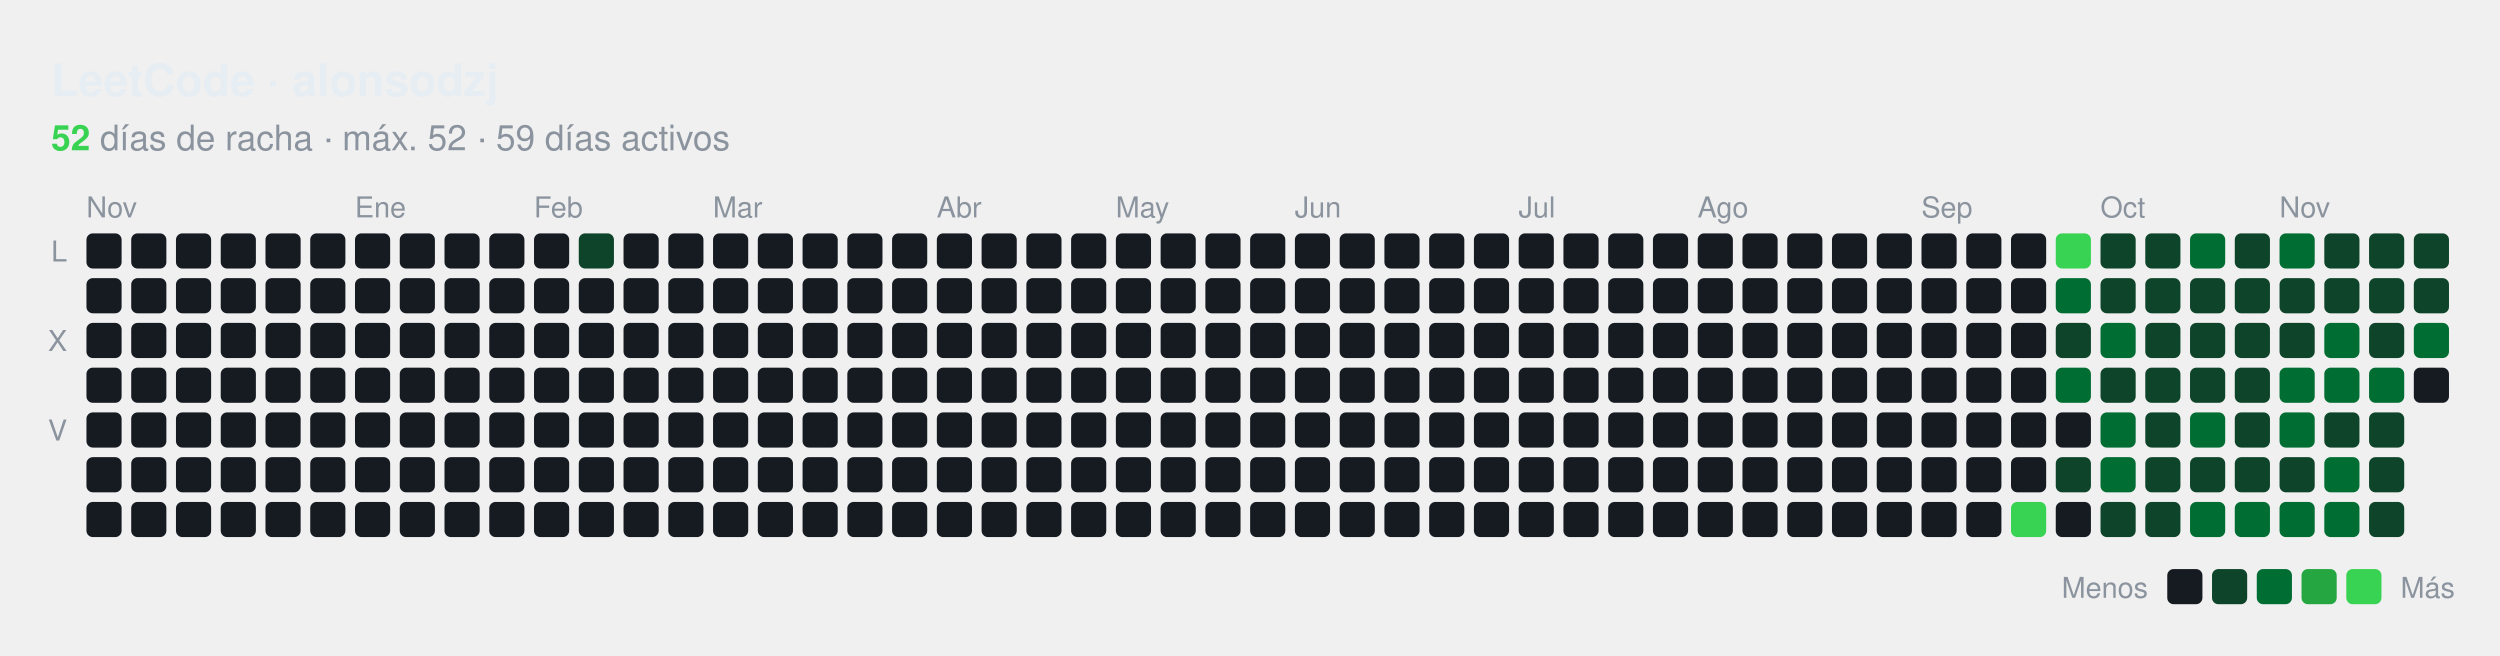
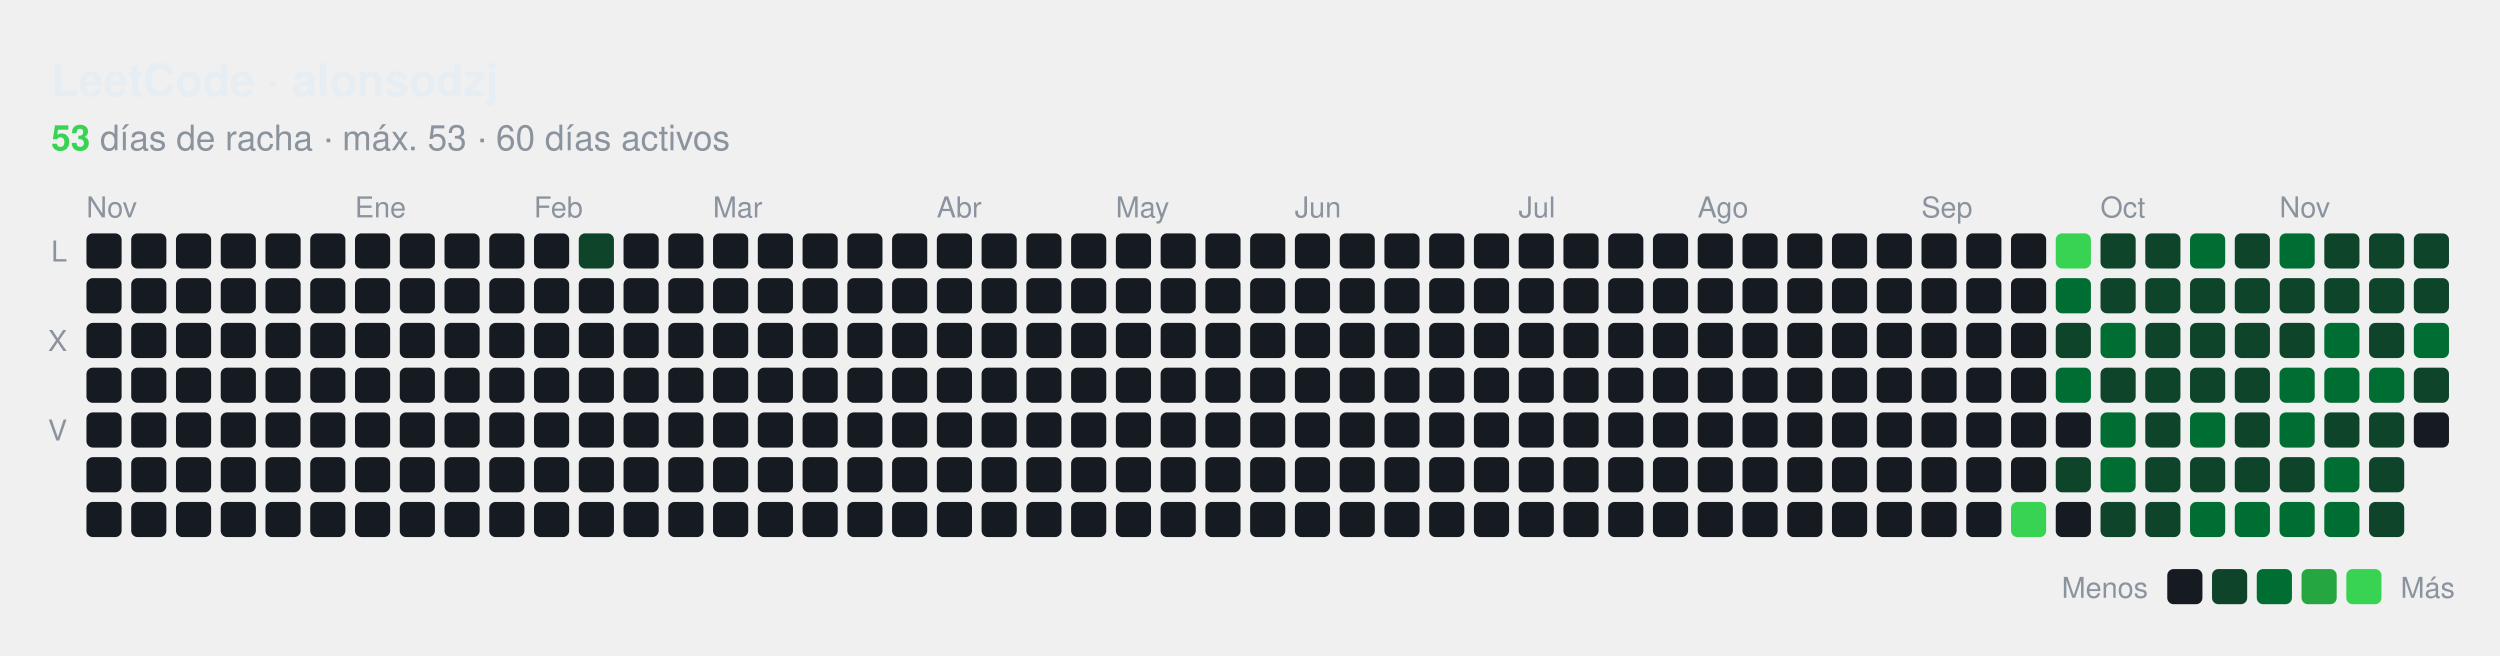
<svg xmlns="http://www.w3.org/2000/svg" id="hm-34e9a7f1" width="782" height="205" viewBox="0 0 782.0 205.0" role="img" aria-label="Actividad en LeetCode de alonsodzj">
  <style>text{font-family:-apple-system, BlinkMacSystemFont, 'Segoe UI', Helvetica, Arial, sans-serif;font-size:9px;letter-spacing:0px}.tt{font-family:-apple-system, BlinkMacSystemFont, 'Segoe UI', Helvetica, Arial, sans-serif;font-size:14px;font-weight:600}.st{font-size:11px}.ac{font-weight:700}.c{transform-box:fill-box;transform-origin:center;transition:opacity .15s,filter .15s}:root{--accent:#39d353}.bg{fill:none;stroke:none}.l0{fill:#161b22}.ti{fill:#e6edf3}.tx{fill:#8b949e}.ac{fill:#39d353}.today{stroke:#ffffff}.cb{stroke:#00000022}.l1{fill:#0e4429}.l2{fill:#006d32}.l3{fill:#26a641}.l4{fill:#39d353}.c:hover{opacity:.6}@media (prefers-color-scheme:light){:root{--accent:#1a7f37}.bg{fill:none;stroke:none}.l0{fill:#ebedf0}.ti{fill:#1f2328}.tx{fill:#57606a}.ac{fill:#1a7f37}.today{stroke:#1f2328}.cb{stroke:#00000022}.l1{fill:#9be9a8}.l2{fill:#40c463}.l3{fill:#30a14e}.l4{fill:#216e39}}</style>
  <rect class="bg" x="0.5" y="0.5" width="781.0" height="204.0" rx="8" stroke-width="1" />
  <text class="ti tt" x="16.0" y="30.0" text-anchor="start">LeetCode · alonsodzj</text>
  <text class="tx st" x="16.0" y="47.0" text-anchor="start">
-     <tspan class="ac">52</tspan> días de racha · máx. 52 · 59 días activos</text>
+     <tspan class="ac">53</tspan> días de racha · máx. 53 · 60 días activos</text>
  <text class="tx" x="27.0" y="68.0">Nov</text>
  <text class="tx" x="111.0" y="68.0">Ene</text>
  <text class="tx" x="167.0" y="68.0">Feb</text>
  <text class="tx" x="223.0" y="68.0">Mar</text>
  <text class="tx" x="293.0" y="68.0">Abr</text>
  <text class="tx" x="349.0" y="68.0">May</text>
  <text class="tx" x="405.0" y="68.0">Jun</text>
  <text class="tx" x="475.0" y="68.0">Jul</text>
  <text class="tx" x="531.0" y="68.0">Ago</text>
  <text class="tx" x="601.0" y="68.0">Sep</text>
  <text class="tx" x="657.0" y="68.0">Oct</text>
  <text class="tx" x="713.0" y="68.0">Nov</text>
  <text class="tx" x="21.0" y="81.8" text-anchor="end">L</text>
  <text class="tx" x="21.0" y="109.8" text-anchor="end">X</text>
  <text class="tx" x="21.0" y="137.8" text-anchor="end">V</text>
  <rect class="c l0" x="27.04" y="73.00" width="11" height="11" rx="2.00" />
  <rect class="c l0" x="27.04" y="87.00" width="11" height="11" rx="2.00" />
  <rect class="c l0" x="27.04" y="101.00" width="11" height="11" rx="2.00" />
  <rect class="c l0" x="27.04" y="115.00" width="11" height="11" rx="2.00" />
  <rect class="c l0" x="27.04" y="129.00" width="11" height="11" rx="2.00" />
  <rect class="c l0" x="27.04" y="143.00" width="11" height="11" rx="2.00" />
  <rect class="c l0" x="27.04" y="157.00" width="11" height="11" rx="2.00" />
  <rect class="c l0" x="41.04" y="73.00" width="11" height="11" rx="2.00" />
  <rect class="c l0" x="41.04" y="87.00" width="11" height="11" rx="2.00" />
  <rect class="c l0" x="41.04" y="101.00" width="11" height="11" rx="2.00" />
  <rect class="c l0" x="41.04" y="115.00" width="11" height="11" rx="2.00" />
  <rect class="c l0" x="41.04" y="129.00" width="11" height="11" rx="2.00" />
  <rect class="c l0" x="41.04" y="143.00" width="11" height="11" rx="2.00" />
  <rect class="c l0" x="41.04" y="157.00" width="11" height="11" rx="2.00" />
  <rect class="c l0" x="55.04" y="73.00" width="11" height="11" rx="2.00" />
  <rect class="c l0" x="55.04" y="87.00" width="11" height="11" rx="2.00" />
  <rect class="c l0" x="55.04" y="101.00" width="11" height="11" rx="2.00" />
  <rect class="c l0" x="55.04" y="115.00" width="11" height="11" rx="2.00" />
  <rect class="c l0" x="55.04" y="129.00" width="11" height="11" rx="2.00" />
  <rect class="c l0" x="55.04" y="143.00" width="11" height="11" rx="2.00" />
  <rect class="c l0" x="55.04" y="157.00" width="11" height="11" rx="2.00" />
  <rect class="c l0" x="69.04" y="73.00" width="11" height="11" rx="2.00" />
  <rect class="c l0" x="69.04" y="87.00" width="11" height="11" rx="2.00" />
  <rect class="c l0" x="69.04" y="101.00" width="11" height="11" rx="2.00" />
  <rect class="c l0" x="69.04" y="115.00" width="11" height="11" rx="2.00" />
  <rect class="c l0" x="69.04" y="129.00" width="11" height="11" rx="2.00" />
  <rect class="c l0" x="69.04" y="143.00" width="11" height="11" rx="2.00" />
  <rect class="c l0" x="69.04" y="157.00" width="11" height="11" rx="2.00" />
  <rect class="c l0" x="83.04" y="73.00" width="11" height="11" rx="2.00" />
  <rect class="c l0" x="83.04" y="87.00" width="11" height="11" rx="2.00" />
  <rect class="c l0" x="83.04" y="101.00" width="11" height="11" rx="2.00" />
  <rect class="c l0" x="83.04" y="115.00" width="11" height="11" rx="2.00" />
  <rect class="c l0" x="83.04" y="129.00" width="11" height="11" rx="2.00" />
  <rect class="c l0" x="83.04" y="143.00" width="11" height="11" rx="2.00" />
  <rect class="c l0" x="83.04" y="157.00" width="11" height="11" rx="2.00" />
  <rect class="c l0" x="97.04" y="73.00" width="11" height="11" rx="2.00" />
  <rect class="c l0" x="97.04" y="87.00" width="11" height="11" rx="2.00" />
  <rect class="c l0" x="97.04" y="101.00" width="11" height="11" rx="2.00" />
  <rect class="c l0" x="97.04" y="115.00" width="11" height="11" rx="2.00" />
  <rect class="c l0" x="97.04" y="129.00" width="11" height="11" rx="2.00" />
  <rect class="c l0" x="97.04" y="143.00" width="11" height="11" rx="2.00" />
  <rect class="c l0" x="97.04" y="157.00" width="11" height="11" rx="2.00" />
  <rect class="c l0" x="111.04" y="73.00" width="11" height="11" rx="2.00" />
  <rect class="c l0" x="111.04" y="87.00" width="11" height="11" rx="2.00" />
  <rect class="c l0" x="111.04" y="101.00" width="11" height="11" rx="2.00" />
  <rect class="c l0" x="111.04" y="115.00" width="11" height="11" rx="2.00" />
  <rect class="c l0" x="111.04" y="129.00" width="11" height="11" rx="2.00" />
  <rect class="c l0" x="111.04" y="143.00" width="11" height="11" rx="2.00" />
  <rect class="c l0" x="111.04" y="157.00" width="11" height="11" rx="2.00" />
  <rect class="c l0" x="125.04" y="73.00" width="11" height="11" rx="2.00" />
  <rect class="c l0" x="125.04" y="87.00" width="11" height="11" rx="2.00" />
  <rect class="c l0" x="125.04" y="101.00" width="11" height="11" rx="2.00" />
  <rect class="c l0" x="125.04" y="115.00" width="11" height="11" rx="2.00" />
  <rect class="c l0" x="125.04" y="129.00" width="11" height="11" rx="2.00" />
  <rect class="c l0" x="125.04" y="143.00" width="11" height="11" rx="2.00" />
  <rect class="c l0" x="125.04" y="157.00" width="11" height="11" rx="2.00" />
  <rect class="c l0" x="139.04" y="73.00" width="11" height="11" rx="2.00" />
  <rect class="c l0" x="139.04" y="87.00" width="11" height="11" rx="2.00" />
  <rect class="c l0" x="139.04" y="101.00" width="11" height="11" rx="2.00" />
  <rect class="c l0" x="139.04" y="115.00" width="11" height="11" rx="2.00" />
  <rect class="c l0" x="139.04" y="129.00" width="11" height="11" rx="2.00" />
  <rect class="c l0" x="139.04" y="143.00" width="11" height="11" rx="2.00" />
  <rect class="c l0" x="139.04" y="157.00" width="11" height="11" rx="2.00" />
  <rect class="c l0" x="153.04" y="73.00" width="11" height="11" rx="2.00" />
  <rect class="c l0" x="153.04" y="87.00" width="11" height="11" rx="2.00" />
  <rect class="c l0" x="153.04" y="101.00" width="11" height="11" rx="2.00" />
  <rect class="c l0" x="153.04" y="115.00" width="11" height="11" rx="2.00" />
  <rect class="c l0" x="153.04" y="129.00" width="11" height="11" rx="2.00" />
  <rect class="c l0" x="153.04" y="143.00" width="11" height="11" rx="2.00" />
  <rect class="c l0" x="153.04" y="157.00" width="11" height="11" rx="2.00" />
  <rect class="c l0" x="167.04" y="73.00" width="11" height="11" rx="2.00" />
  <rect class="c l0" x="167.04" y="87.00" width="11" height="11" rx="2.00" />
  <rect class="c l0" x="167.04" y="101.00" width="11" height="11" rx="2.00" />
  <rect class="c l0" x="167.04" y="115.00" width="11" height="11" rx="2.00" />
  <rect class="c l0" x="167.04" y="129.00" width="11" height="11" rx="2.00" />
  <rect class="c l0" x="167.04" y="143.00" width="11" height="11" rx="2.00" />
  <rect class="c l0" x="167.04" y="157.00" width="11" height="11" rx="2.00" />
  <rect class="c l1" x="181.04" y="73.00" width="11" height="11" rx="2.00" />
  <rect class="c l0" x="181.04" y="87.00" width="11" height="11" rx="2.00" />
  <rect class="c l0" x="181.04" y="101.00" width="11" height="11" rx="2.00" />
  <rect class="c l0" x="181.04" y="115.00" width="11" height="11" rx="2.00" />
  <rect class="c l0" x="181.04" y="129.00" width="11" height="11" rx="2.00" />
  <rect class="c l0" x="181.04" y="143.00" width="11" height="11" rx="2.00" />
  <rect class="c l0" x="181.04" y="157.00" width="11" height="11" rx="2.00" />
  <rect class="c l0" x="195.04" y="73.00" width="11" height="11" rx="2.00" />
  <rect class="c l0" x="195.04" y="87.00" width="11" height="11" rx="2.00" />
  <rect class="c l0" x="195.04" y="101.00" width="11" height="11" rx="2.00" />
  <rect class="c l0" x="195.04" y="115.00" width="11" height="11" rx="2.00" />
  <rect class="c l0" x="195.04" y="129.00" width="11" height="11" rx="2.00" />
  <rect class="c l0" x="195.04" y="143.00" width="11" height="11" rx="2.00" />
  <rect class="c l0" x="195.04" y="157.00" width="11" height="11" rx="2.00" />
  <rect class="c l0" x="209.04" y="73.00" width="11" height="11" rx="2.00" />
  <rect class="c l0" x="209.04" y="87.00" width="11" height="11" rx="2.00" />
  <rect class="c l0" x="209.04" y="101.00" width="11" height="11" rx="2.00" />
  <rect class="c l0" x="209.04" y="115.00" width="11" height="11" rx="2.00" />
  <rect class="c l0" x="209.04" y="129.00" width="11" height="11" rx="2.00" />
  <rect class="c l0" x="209.04" y="143.00" width="11" height="11" rx="2.00" />
  <rect class="c l0" x="209.04" y="157.00" width="11" height="11" rx="2.00" />
  <rect class="c l0" x="223.04" y="73.00" width="11" height="11" rx="2.00" />
  <rect class="c l0" x="223.04" y="87.00" width="11" height="11" rx="2.00" />
  <rect class="c l0" x="223.04" y="101.00" width="11" height="11" rx="2.00" />
  <rect class="c l0" x="223.04" y="115.00" width="11" height="11" rx="2.00" />
  <rect class="c l0" x="223.04" y="129.00" width="11" height="11" rx="2.00" />
  <rect class="c l0" x="223.04" y="143.00" width="11" height="11" rx="2.00" />
  <rect class="c l0" x="223.04" y="157.00" width="11" height="11" rx="2.00" />
  <rect class="c l0" x="237.04" y="73.00" width="11" height="11" rx="2.00" />
  <rect class="c l0" x="237.04" y="87.00" width="11" height="11" rx="2.00" />
  <rect class="c l0" x="237.04" y="101.00" width="11" height="11" rx="2.00" />
  <rect class="c l0" x="237.04" y="115.00" width="11" height="11" rx="2.00" />
  <rect class="c l0" x="237.04" y="129.00" width="11" height="11" rx="2.00" />
  <rect class="c l0" x="237.04" y="143.00" width="11" height="11" rx="2.00" />
  <rect class="c l0" x="237.04" y="157.00" width="11" height="11" rx="2.00" />
  <rect class="c l0" x="251.04" y="73.00" width="11" height="11" rx="2.00" />
  <rect class="c l0" x="251.04" y="87.00" width="11" height="11" rx="2.00" />
  <rect class="c l0" x="251.04" y="101.00" width="11" height="11" rx="2.00" />
  <rect class="c l0" x="251.04" y="115.00" width="11" height="11" rx="2.00" />
  <rect class="c l0" x="251.04" y="129.00" width="11" height="11" rx="2.00" />
  <rect class="c l0" x="251.04" y="143.00" width="11" height="11" rx="2.00" />
  <rect class="c l0" x="251.04" y="157.00" width="11" height="11" rx="2.00" />
  <rect class="c l0" x="265.04" y="73.00" width="11" height="11" rx="2.00" />
  <rect class="c l0" x="265.04" y="87.00" width="11" height="11" rx="2.00" />
  <rect class="c l0" x="265.04" y="101.00" width="11" height="11" rx="2.00" />
  <rect class="c l0" x="265.04" y="115.00" width="11" height="11" rx="2.00" />
  <rect class="c l0" x="265.04" y="129.00" width="11" height="11" rx="2.00" />
  <rect class="c l0" x="265.04" y="143.00" width="11" height="11" rx="2.00" />
  <rect class="c l0" x="265.04" y="157.00" width="11" height="11" rx="2.00" />
  <rect class="c l0" x="279.04" y="73.00" width="11" height="11" rx="2.00" />
  <rect class="c l0" x="279.04" y="87.00" width="11" height="11" rx="2.00" />
  <rect class="c l0" x="279.04" y="101.00" width="11" height="11" rx="2.00" />
  <rect class="c l0" x="279.04" y="115.00" width="11" height="11" rx="2.00" />
  <rect class="c l0" x="279.04" y="129.00" width="11" height="11" rx="2.00" />
  <rect class="c l0" x="279.04" y="143.00" width="11" height="11" rx="2.00" />
  <rect class="c l0" x="279.04" y="157.00" width="11" height="11" rx="2.00" />
  <rect class="c l0" x="293.04" y="73.00" width="11" height="11" rx="2.00" />
  <rect class="c l0" x="293.04" y="87.00" width="11" height="11" rx="2.00" />
  <rect class="c l0" x="293.04" y="101.00" width="11" height="11" rx="2.00" />
  <rect class="c l0" x="293.04" y="115.00" width="11" height="11" rx="2.00" />
  <rect class="c l0" x="293.04" y="129.00" width="11" height="11" rx="2.00" />
  <rect class="c l0" x="293.04" y="143.00" width="11" height="11" rx="2.00" />
  <rect class="c l0" x="293.04" y="157.00" width="11" height="11" rx="2.00" />
  <rect class="c l0" x="307.04" y="73.00" width="11" height="11" rx="2.00" />
  <rect class="c l0" x="307.04" y="87.00" width="11" height="11" rx="2.00" />
  <rect class="c l0" x="307.04" y="101.00" width="11" height="11" rx="2.00" />
  <rect class="c l0" x="307.04" y="115.00" width="11" height="11" rx="2.00" />
  <rect class="c l0" x="307.04" y="129.00" width="11" height="11" rx="2.00" />
  <rect class="c l0" x="307.04" y="143.00" width="11" height="11" rx="2.00" />
  <rect class="c l0" x="307.04" y="157.00" width="11" height="11" rx="2.00" />
  <rect class="c l0" x="321.04" y="73.00" width="11" height="11" rx="2.00" />
  <rect class="c l0" x="321.04" y="87.00" width="11" height="11" rx="2.00" />
  <rect class="c l0" x="321.04" y="101.00" width="11" height="11" rx="2.00" />
  <rect class="c l0" x="321.04" y="115.00" width="11" height="11" rx="2.00" />
  <rect class="c l0" x="321.04" y="129.00" width="11" height="11" rx="2.00" />
  <rect class="c l0" x="321.04" y="143.00" width="11" height="11" rx="2.00" />
  <rect class="c l0" x="321.04" y="157.00" width="11" height="11" rx="2.00" />
  <rect class="c l0" x="335.04" y="73.00" width="11" height="11" rx="2.00" />
  <rect class="c l0" x="335.04" y="87.00" width="11" height="11" rx="2.00" />
  <rect class="c l0" x="335.04" y="101.00" width="11" height="11" rx="2.00" />
  <rect class="c l0" x="335.04" y="115.00" width="11" height="11" rx="2.00" />
  <rect class="c l0" x="335.04" y="129.00" width="11" height="11" rx="2.00" />
  <rect class="c l0" x="335.04" y="143.00" width="11" height="11" rx="2.00" />
  <rect class="c l0" x="335.04" y="157.00" width="11" height="11" rx="2.00" />
  <rect class="c l0" x="349.04" y="73.00" width="11" height="11" rx="2.00" />
  <rect class="c l0" x="349.04" y="87.00" width="11" height="11" rx="2.00" />
  <rect class="c l0" x="349.04" y="101.00" width="11" height="11" rx="2.00" />
  <rect class="c l0" x="349.04" y="115.00" width="11" height="11" rx="2.00" />
  <rect class="c l0" x="349.04" y="129.00" width="11" height="11" rx="2.00" />
  <rect class="c l0" x="349.04" y="143.00" width="11" height="11" rx="2.00" />
  <rect class="c l0" x="349.04" y="157.00" width="11" height="11" rx="2.00" />
  <rect class="c l0" x="363.04" y="73.00" width="11" height="11" rx="2.00" />
  <rect class="c l0" x="363.04" y="87.00" width="11" height="11" rx="2.00" />
  <rect class="c l0" x="363.04" y="101.00" width="11" height="11" rx="2.00" />
  <rect class="c l0" x="363.04" y="115.00" width="11" height="11" rx="2.00" />
  <rect class="c l0" x="363.04" y="129.00" width="11" height="11" rx="2.00" />
  <rect class="c l0" x="363.04" y="143.00" width="11" height="11" rx="2.00" />
  <rect class="c l0" x="363.04" y="157.00" width="11" height="11" rx="2.00" />
  <rect class="c l0" x="377.04" y="73.00" width="11" height="11" rx="2.00" />
  <rect class="c l0" x="377.04" y="87.00" width="11" height="11" rx="2.00" />
  <rect class="c l0" x="377.04" y="101.00" width="11" height="11" rx="2.00" />
  <rect class="c l0" x="377.04" y="115.00" width="11" height="11" rx="2.00" />
  <rect class="c l0" x="377.04" y="129.00" width="11" height="11" rx="2.00" />
  <rect class="c l0" x="377.04" y="143.00" width="11" height="11" rx="2.00" />
  <rect class="c l0" x="377.04" y="157.00" width="11" height="11" rx="2.00" />
  <rect class="c l0" x="391.04" y="73.00" width="11" height="11" rx="2.00" />
  <rect class="c l0" x="391.04" y="87.00" width="11" height="11" rx="2.00" />
  <rect class="c l0" x="391.04" y="101.00" width="11" height="11" rx="2.00" />
  <rect class="c l0" x="391.04" y="115.00" width="11" height="11" rx="2.00" />
  <rect class="c l0" x="391.04" y="129.00" width="11" height="11" rx="2.00" />
  <rect class="c l0" x="391.04" y="143.00" width="11" height="11" rx="2.00" />
  <rect class="c l0" x="391.04" y="157.00" width="11" height="11" rx="2.00" />
  <rect class="c l0" x="405.04" y="73.00" width="11" height="11" rx="2.00" />
  <rect class="c l0" x="405.04" y="87.00" width="11" height="11" rx="2.00" />
  <rect class="c l0" x="405.04" y="101.00" width="11" height="11" rx="2.00" />
  <rect class="c l0" x="405.04" y="115.00" width="11" height="11" rx="2.00" />
  <rect class="c l0" x="405.04" y="129.00" width="11" height="11" rx="2.00" />
  <rect class="c l0" x="405.04" y="143.00" width="11" height="11" rx="2.00" />
  <rect class="c l0" x="405.04" y="157.00" width="11" height="11" rx="2.00" />
  <rect class="c l0" x="419.04" y="73.00" width="11" height="11" rx="2.00" />
  <rect class="c l0" x="419.04" y="87.00" width="11" height="11" rx="2.00" />
  <rect class="c l0" x="419.04" y="101.00" width="11" height="11" rx="2.00" />
  <rect class="c l0" x="419.04" y="115.00" width="11" height="11" rx="2.00" />
  <rect class="c l0" x="419.04" y="129.00" width="11" height="11" rx="2.00" />
  <rect class="c l0" x="419.04" y="143.00" width="11" height="11" rx="2.00" />
  <rect class="c l0" x="419.04" y="157.00" width="11" height="11" rx="2.00" />
  <rect class="c l0" x="433.04" y="73.00" width="11" height="11" rx="2.00" />
  <rect class="c l0" x="433.04" y="87.00" width="11" height="11" rx="2.00" />
  <rect class="c l0" x="433.04" y="101.00" width="11" height="11" rx="2.00" />
  <rect class="c l0" x="433.04" y="115.00" width="11" height="11" rx="2.00" />
  <rect class="c l0" x="433.04" y="129.00" width="11" height="11" rx="2.00" />
  <rect class="c l0" x="433.04" y="143.00" width="11" height="11" rx="2.00" />
  <rect class="c l0" x="433.04" y="157.00" width="11" height="11" rx="2.00" />
  <rect class="c l0" x="447.04" y="73.00" width="11" height="11" rx="2.00" />
  <rect class="c l0" x="447.04" y="87.00" width="11" height="11" rx="2.00" />
  <rect class="c l0" x="447.04" y="101.00" width="11" height="11" rx="2.00" />
  <rect class="c l0" x="447.04" y="115.00" width="11" height="11" rx="2.00" />
  <rect class="c l0" x="447.04" y="129.00" width="11" height="11" rx="2.00" />
  <rect class="c l0" x="447.04" y="143.00" width="11" height="11" rx="2.00" />
  <rect class="c l0" x="447.04" y="157.00" width="11" height="11" rx="2.00" />
  <rect class="c l0" x="461.04" y="73.00" width="11" height="11" rx="2.00" />
  <rect class="c l0" x="461.04" y="87.00" width="11" height="11" rx="2.00" />
  <rect class="c l0" x="461.04" y="101.00" width="11" height="11" rx="2.00" />
  <rect class="c l0" x="461.04" y="115.00" width="11" height="11" rx="2.00" />
  <rect class="c l0" x="461.04" y="129.00" width="11" height="11" rx="2.00" />
  <rect class="c l0" x="461.04" y="143.00" width="11" height="11" rx="2.00" />
  <rect class="c l0" x="461.04" y="157.00" width="11" height="11" rx="2.00" />
  <rect class="c l0" x="475.04" y="73.00" width="11" height="11" rx="2.00" />
  <rect class="c l0" x="475.04" y="87.00" width="11" height="11" rx="2.00" />
  <rect class="c l0" x="475.04" y="101.00" width="11" height="11" rx="2.00" />
  <rect class="c l0" x="475.04" y="115.00" width="11" height="11" rx="2.00" />
  <rect class="c l0" x="475.04" y="129.00" width="11" height="11" rx="2.00" />
  <rect class="c l0" x="475.04" y="143.00" width="11" height="11" rx="2.00" />
  <rect class="c l0" x="475.04" y="157.00" width="11" height="11" rx="2.00" />
  <rect class="c l0" x="489.04" y="73.00" width="11" height="11" rx="2.00" />
  <rect class="c l0" x="489.04" y="87.00" width="11" height="11" rx="2.00" />
  <rect class="c l0" x="489.04" y="101.00" width="11" height="11" rx="2.00" />
  <rect class="c l0" x="489.04" y="115.00" width="11" height="11" rx="2.00" />
  <rect class="c l0" x="489.04" y="129.00" width="11" height="11" rx="2.00" />
  <rect class="c l0" x="489.04" y="143.00" width="11" height="11" rx="2.00" />
  <rect class="c l0" x="489.04" y="157.00" width="11" height="11" rx="2.00" />
  <rect class="c l0" x="503.04" y="73.00" width="11" height="11" rx="2.00" />
  <rect class="c l0" x="503.04" y="87.00" width="11" height="11" rx="2.00" />
  <rect class="c l0" x="503.04" y="101.00" width="11" height="11" rx="2.00" />
  <rect class="c l0" x="503.04" y="115.00" width="11" height="11" rx="2.00" />
  <rect class="c l0" x="503.04" y="129.00" width="11" height="11" rx="2.00" />
  <rect class="c l0" x="503.04" y="143.00" width="11" height="11" rx="2.00" />
  <rect class="c l0" x="503.04" y="157.00" width="11" height="11" rx="2.00" />
  <rect class="c l0" x="517.04" y="73.00" width="11" height="11" rx="2.00" />
  <rect class="c l0" x="517.04" y="87.00" width="11" height="11" rx="2.00" />
  <rect class="c l0" x="517.04" y="101.00" width="11" height="11" rx="2.00" />
  <rect class="c l0" x="517.04" y="115.00" width="11" height="11" rx="2.00" />
  <rect class="c l0" x="517.04" y="129.00" width="11" height="11" rx="2.00" />
  <rect class="c l0" x="517.04" y="143.00" width="11" height="11" rx="2.00" />
  <rect class="c l0" x="517.04" y="157.00" width="11" height="11" rx="2.00" />
  <rect class="c l0" x="531.04" y="73.00" width="11" height="11" rx="2.00" />
  <rect class="c l0" x="531.04" y="87.00" width="11" height="11" rx="2.00" />
  <rect class="c l0" x="531.04" y="101.00" width="11" height="11" rx="2.00" />
  <rect class="c l0" x="531.04" y="115.00" width="11" height="11" rx="2.00" />
  <rect class="c l0" x="531.04" y="129.00" width="11" height="11" rx="2.00" />
  <rect class="c l0" x="531.04" y="143.00" width="11" height="11" rx="2.00" />
  <rect class="c l0" x="531.04" y="157.00" width="11" height="11" rx="2.00" />
  <rect class="c l0" x="545.04" y="73.00" width="11" height="11" rx="2.00" />
  <rect class="c l0" x="545.04" y="87.00" width="11" height="11" rx="2.00" />
  <rect class="c l0" x="545.04" y="101.00" width="11" height="11" rx="2.00" />
  <rect class="c l0" x="545.04" y="115.00" width="11" height="11" rx="2.00" />
  <rect class="c l0" x="545.04" y="129.00" width="11" height="11" rx="2.00" />
  <rect class="c l0" x="545.04" y="143.00" width="11" height="11" rx="2.00" />
  <rect class="c l0" x="545.04" y="157.00" width="11" height="11" rx="2.00" />
  <rect class="c l0" x="559.04" y="73.00" width="11" height="11" rx="2.00" />
  <rect class="c l0" x="559.04" y="87.00" width="11" height="11" rx="2.00" />
  <rect class="c l0" x="559.04" y="101.00" width="11" height="11" rx="2.00" />
  <rect class="c l0" x="559.04" y="115.00" width="11" height="11" rx="2.00" />
  <rect class="c l0" x="559.04" y="129.00" width="11" height="11" rx="2.00" />
  <rect class="c l0" x="559.04" y="143.00" width="11" height="11" rx="2.00" />
  <rect class="c l0" x="559.04" y="157.00" width="11" height="11" rx="2.00" />
  <rect class="c l0" x="573.04" y="73.00" width="11" height="11" rx="2.00" />
  <rect class="c l0" x="573.04" y="87.00" width="11" height="11" rx="2.00" />
  <rect class="c l0" x="573.04" y="101.00" width="11" height="11" rx="2.00" />
  <rect class="c l0" x="573.04" y="115.00" width="11" height="11" rx="2.00" />
  <rect class="c l0" x="573.04" y="129.00" width="11" height="11" rx="2.00" />
  <rect class="c l0" x="573.04" y="143.00" width="11" height="11" rx="2.00" />
  <rect class="c l0" x="573.04" y="157.00" width="11" height="11" rx="2.00" />
  <rect class="c l0" x="587.04" y="73.00" width="11" height="11" rx="2.00" />
  <rect class="c l0" x="587.04" y="87.00" width="11" height="11" rx="2.00" />
  <rect class="c l0" x="587.04" y="101.00" width="11" height="11" rx="2.00" />
  <rect class="c l0" x="587.04" y="115.00" width="11" height="11" rx="2.00" />
  <rect class="c l0" x="587.04" y="129.00" width="11" height="11" rx="2.00" />
  <rect class="c l0" x="587.04" y="143.00" width="11" height="11" rx="2.00" />
  <rect class="c l0" x="587.04" y="157.00" width="11" height="11" rx="2.00" />
  <rect class="c l0" x="601.04" y="73.00" width="11" height="11" rx="2.00" />
  <rect class="c l0" x="601.04" y="87.00" width="11" height="11" rx="2.00" />
  <rect class="c l0" x="601.04" y="101.00" width="11" height="11" rx="2.00" />
  <rect class="c l0" x="601.04" y="115.00" width="11" height="11" rx="2.00" />
  <rect class="c l0" x="601.04" y="129.00" width="11" height="11" rx="2.00" />
  <rect class="c l0" x="601.04" y="143.00" width="11" height="11" rx="2.00" />
  <rect class="c l0" x="601.04" y="157.00" width="11" height="11" rx="2.00" />
  <rect class="c l0" x="615.04" y="73.00" width="11" height="11" rx="2.00" />
  <rect class="c l0" x="615.04" y="87.00" width="11" height="11" rx="2.00" />
  <rect class="c l0" x="615.04" y="101.00" width="11" height="11" rx="2.00" />
  <rect class="c l0" x="615.04" y="115.00" width="11" height="11" rx="2.00" />
  <rect class="c l0" x="615.04" y="129.00" width="11" height="11" rx="2.00" />
  <rect class="c l0" x="615.04" y="143.00" width="11" height="11" rx="2.00" />
  <rect class="c l0" x="615.04" y="157.00" width="11" height="11" rx="2.00" />
  <rect class="c l0" x="629.04" y="73.00" width="11" height="11" rx="2.00" />
  <rect class="c l0" x="629.04" y="87.00" width="11" height="11" rx="2.00" />
  <rect class="c l0" x="629.04" y="101.00" width="11" height="11" rx="2.00" />
  <rect class="c l0" x="629.04" y="115.00" width="11" height="11" rx="2.00" />
  <rect class="c l0" x="629.04" y="129.00" width="11" height="11" rx="2.00" />
  <rect class="c l0" x="629.04" y="143.00" width="11" height="11" rx="2.00" />
  <rect class="c l4" x="629.04" y="157.00" width="11" height="11" rx="2.00" />
  <rect class="c l4" x="643.04" y="73.00" width="11" height="11" rx="2.00" />
  <rect class="c l2" x="643.04" y="87.00" width="11" height="11" rx="2.00" />
  <rect class="c l1" x="643.04" y="101.00" width="11" height="11" rx="2.00" />
  <rect class="c l2" x="643.04" y="115.00" width="11" height="11" rx="2.00" />
  <rect class="c l0" x="643.04" y="129.00" width="11" height="11" rx="2.00" />
  <rect class="c l1" x="643.04" y="143.00" width="11" height="11" rx="2.00" />
  <rect class="c l0" x="643.04" y="157.00" width="11" height="11" rx="2.00" />
  <rect class="c l1" x="657.04" y="73.00" width="11" height="11" rx="2.00" />
  <rect class="c l1" x="657.04" y="87.00" width="11" height="11" rx="2.00" />
  <rect class="c l2" x="657.04" y="101.00" width="11" height="11" rx="2.00" />
  <rect class="c l1" x="657.04" y="115.00" width="11" height="11" rx="2.00" />
  <rect class="c l2" x="657.04" y="129.00" width="11" height="11" rx="2.00" />
  <rect class="c l2" x="657.04" y="143.00" width="11" height="11" rx="2.00" />
  <rect class="c l1" x="657.04" y="157.00" width="11" height="11" rx="2.00" />
  <rect class="c l1" x="671.04" y="73.00" width="11" height="11" rx="2.00" />
  <rect class="c l1" x="671.04" y="87.00" width="11" height="11" rx="2.00" />
  <rect class="c l1" x="671.04" y="101.00" width="11" height="11" rx="2.00" />
  <rect class="c l1" x="671.04" y="115.00" width="11" height="11" rx="2.00" />
  <rect class="c l1" x="671.04" y="129.00" width="11" height="11" rx="2.00" />
  <rect class="c l1" x="671.04" y="143.00" width="11" height="11" rx="2.00" />
  <rect class="c l1" x="671.04" y="157.00" width="11" height="11" rx="2.00" />
  <rect class="c l2" x="685.04" y="73.00" width="11" height="11" rx="2.00" />
  <rect class="c l1" x="685.04" y="87.00" width="11" height="11" rx="2.00" />
  <rect class="c l1" x="685.04" y="101.00" width="11" height="11" rx="2.00" />
  <rect class="c l1" x="685.04" y="115.00" width="11" height="11" rx="2.00" />
  <rect class="c l2" x="685.04" y="129.00" width="11" height="11" rx="2.00" />
  <rect class="c l1" x="685.04" y="143.00" width="11" height="11" rx="2.00" />
  <rect class="c l2" x="685.04" y="157.00" width="11" height="11" rx="2.00" />
  <rect class="c l1" x="699.04" y="73.00" width="11" height="11" rx="2.00" />
  <rect class="c l1" x="699.04" y="87.00" width="11" height="11" rx="2.00" />
  <rect class="c l1" x="699.04" y="101.00" width="11" height="11" rx="2.00" />
  <rect class="c l1" x="699.04" y="115.00" width="11" height="11" rx="2.00" />
  <rect class="c l1" x="699.04" y="129.00" width="11" height="11" rx="2.00" />
  <rect class="c l1" x="699.04" y="143.00" width="11" height="11" rx="2.00" />
  <rect class="c l2" x="699.04" y="157.00" width="11" height="11" rx="2.00" />
  <rect class="c l2" x="713.04" y="73.00" width="11" height="11" rx="2.00" />
  <rect class="c l1" x="713.04" y="87.00" width="11" height="11" rx="2.00" />
  <rect class="c l1" x="713.04" y="101.00" width="11" height="11" rx="2.00" />
  <rect class="c l2" x="713.04" y="115.00" width="11" height="11" rx="2.00" />
  <rect class="c l2" x="713.04" y="129.00" width="11" height="11" rx="2.00" />
  <rect class="c l1" x="713.04" y="143.00" width="11" height="11" rx="2.00" />
  <rect class="c l2" x="713.04" y="157.00" width="11" height="11" rx="2.00" />
  <rect class="c l1" x="727.04" y="73.00" width="11" height="11" rx="2.00" />
  <rect class="c l1" x="727.04" y="87.00" width="11" height="11" rx="2.00" />
  <rect class="c l2" x="727.04" y="101.00" width="11" height="11" rx="2.00" />
  <rect class="c l2" x="727.04" y="115.00" width="11" height="11" rx="2.00" />
  <rect class="c l1" x="727.04" y="129.00" width="11" height="11" rx="2.00" />
  <rect class="c l2" x="727.04" y="143.00" width="11" height="11" rx="2.00" />
  <rect class="c l2" x="727.04" y="157.00" width="11" height="11" rx="2.00" />
  <rect class="c l1" x="741.04" y="73.00" width="11" height="11" rx="2.00" />
  <rect class="c l1" x="741.04" y="87.00" width="11" height="11" rx="2.00" />
  <rect class="c l1" x="741.04" y="101.00" width="11" height="11" rx="2.00" />
  <rect class="c l2" x="741.04" y="115.00" width="11" height="11" rx="2.00" />
  <rect class="c l1" x="741.04" y="129.00" width="11" height="11" rx="2.00" />
  <rect class="c l1" x="741.04" y="143.00" width="11" height="11" rx="2.00" />
  <rect class="c l1" x="741.04" y="157.00" width="11" height="11" rx="2.00" />
  <rect class="c l1" x="755.04" y="73.00" width="11" height="11" rx="2.00" />
  <rect class="c l1" x="755.04" y="87.00" width="11" height="11" rx="2.00" />
  <rect class="c l2" x="755.04" y="101.00" width="11" height="11" rx="2.00" />
-   <rect class="c l0" x="755.04" y="115.00" width="11" height="11" rx="2.00" />
+   <rect class="c l1" x="755.04" y="115.00" width="11" height="11" rx="2.00" />
+   <rect class="c l0" x="755.04" y="129.00" width="11" height="11" rx="2.00" />
  <text class="tx" x="671.9" y="187.0" text-anchor="end">Menos</text>
  <rect class="l0" x="677.92" y="178.00" width="11" height="11" rx="2.00" />
  <rect class="l1" x="691.92" y="178.00" width="11" height="11" rx="2.00" />
  <rect class="l2" x="705.92" y="178.00" width="11" height="11" rx="2.00" />
  <rect class="l3" x="719.92" y="178.00" width="11" height="11" rx="2.00" />
  <rect class="l4" x="733.92" y="178.00" width="11" height="11" rx="2.00" />
  <text class="tx" x="750.9" y="187.0">Más</text>
</svg>
